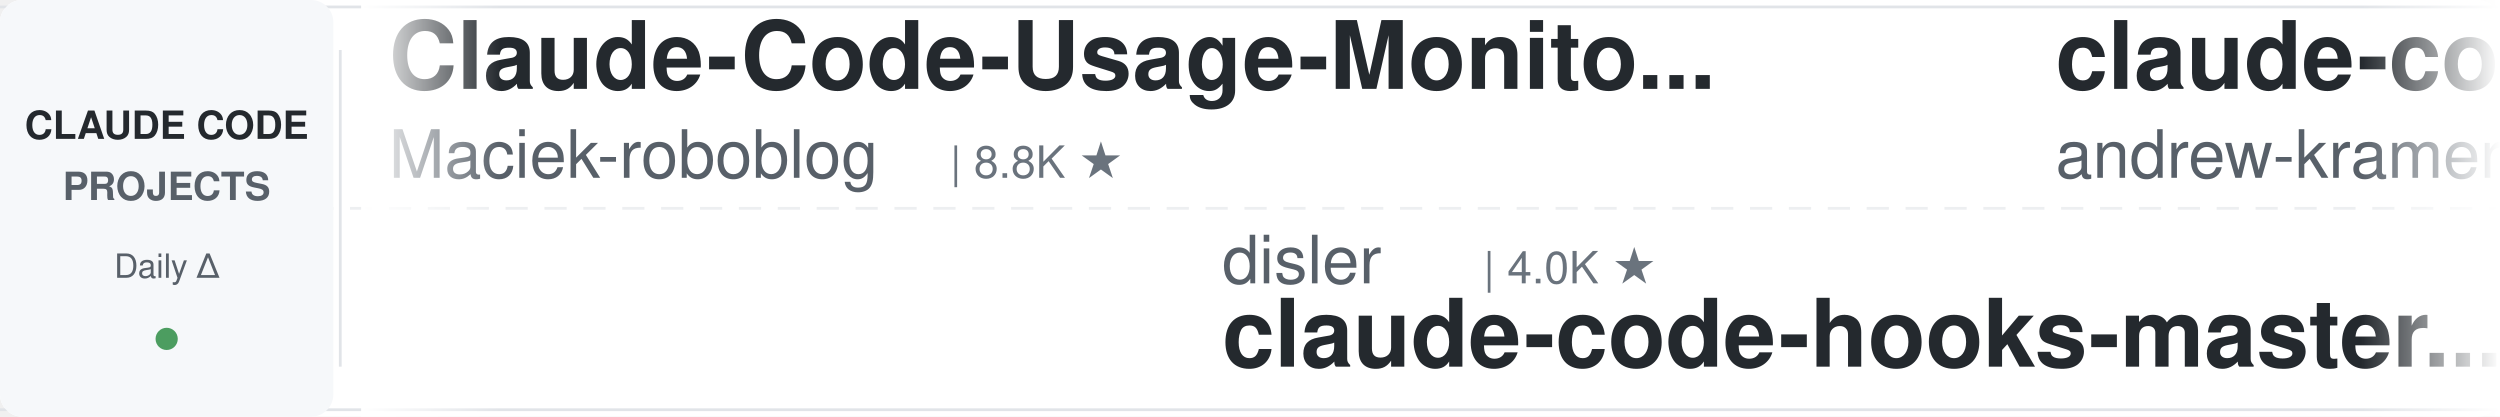
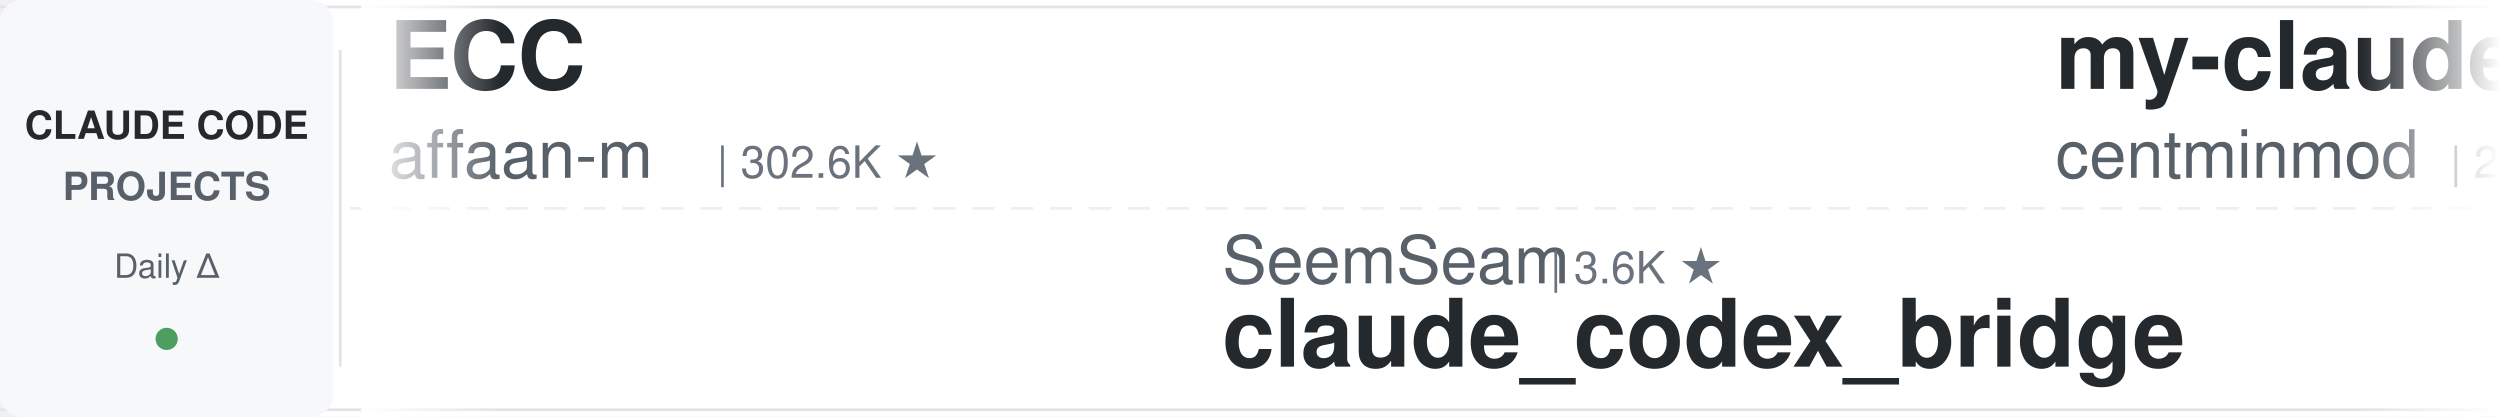
<svg xmlns="http://www.w3.org/2000/svg" width="900" height="150">
  <defs>
    <linearGradient id="leftFade" x1="0%" y1="0%" x2="100%" y2="0%">
      <stop offset="0%" style="stop-color:#ffffff;stop-opacity:1" />
      <stop offset="100%" style="stop-color:#ffffff;stop-opacity:0" />
    </linearGradient>
    <linearGradient id="rightFade" x1="0%" y1="0%" x2="100%" y2="0%">
      <stop offset="0%" style="stop-color:#ffffff;stop-opacity:0" />
      <stop offset="100%" style="stop-color:#ffffff;stop-opacity:1" />
    </linearGradient>
  </defs>
  <rect width="900" height="150" fill="#ffffff" rx="8" />
  <rect x="0" y="2" width="900" height="1" fill="#e1e4e8" />
  <rect x="0" y="147" width="900" height="1" fill="#e1e4e8" />
  <line x1="0" y1="75" x2="900" y2="75" stroke="#e1e4e8" stroke-width="1" stroke-dasharray="8 6" opacity="0.6" />
  <rect x="0" y="0" width="120" height="150" fill="#f6f8fa" rx="8" />
  <text x="60" y="50" font-family="-apple-system, BlinkMacSystemFont, 'Segoe UI', Helvetica, Arial, sans-serif" font-size="14" font-weight="600" fill="#24292e" text-anchor="middle">CLAUDE CODE</text>
  <text x="60" y="72" font-family="-apple-system, BlinkMacSystemFont, 'Segoe UI', Helvetica, Arial, sans-serif" font-size="14" font-weight="600" fill="#586069" text-anchor="middle">PROJECTS</text>
  <text x="60" y="100" font-family="-apple-system, BlinkMacSystemFont, 'Segoe UI', Helvetica, Arial, sans-serif" font-size="12" font-weight="500" fill="#586069" text-anchor="middle">Daily Δ</text>
  <circle cx="60" cy="122" r="4" fill="#22863a" opacity="0.8" />
  <rect x="122" y="18" width="1" height="114" fill="#e1e4e8" />
  <clipPath id="tickerClip">
    <rect x="130" y="0" width="770" height="150" />
  </clipPath>
  <g clip-path="url(#tickerClip)">
    <g id="tickerItems">
      <animateTransform attributeName="transform" attributeType="XML" type="translate" from="0 0" to="-3000 0" dur="54s" repeatCount="indefinite" />
      <g transform="translate(0, 0)">
-         <text x="140" y="32" font-family="-apple-system, BlinkMacSystemFont, 'Segoe UI', Helvetica, Arial, sans-serif" font-size="34" font-weight="600" fill="#24292e">Claude-Code-Usage-Monito...</text>
-         <text x="140" y="64" font-family="-apple-system, BlinkMacSystemFont, 'Segoe UI', Helvetica, Arial, sans-serif" font-size="24" font-weight="400" fill="#586069">Maciek-roboblog</text>
-         <text x="342" y="64" font-family="-apple-system, BlinkMacSystemFont, 'Segoe UI', Helvetica, Arial, sans-serif" font-size="16" font-weight="500" fill="#6a737d">| 8.8K ★</text>
+         <text x="140" y="32" font-family="-apple-system, BlinkMacSystemFont, 'Segoe UI', Helvetica, Arial, sans-serif" font-size="34" font-weight="600" fill="#24292e">ECC</text>
+         <text x="140" y="64" font-family="-apple-system, BlinkMacSystemFont, 'Segoe UI', Helvetica, Arial, sans-serif" font-size="24" font-weight="400" fill="#586069">affaan-m</text>
+         <text x="258" y="64" font-family="-apple-system, BlinkMacSystemFont, 'Segoe UI', Helvetica, Arial, sans-serif" font-size="16" font-weight="500" fill="#6a737d">| 302.6K ★</text>
      </g>
      <g transform="translate(300, 0)">
-         <text x="140" y="102" font-family="-apple-system, BlinkMacSystemFont, 'Segoe UI', Helvetica, Arial, sans-serif" font-size="24" font-weight="400" fill="#586069">disler</text>
-         <text x="234" y="102" font-family="-apple-system, BlinkMacSystemFont, 'Segoe UI', Helvetica, Arial, sans-serif" font-size="16" font-weight="500" fill="#6a737d">| 4.0K ★</text>
-         <text x="140" y="132" font-family="-apple-system, BlinkMacSystemFont, 'Segoe UI', Helvetica, Arial, sans-serif" font-size="34" font-weight="600" fill="#24292e">claude-code-hooks-master...</text>
+         <text x="140" y="102" font-family="-apple-system, BlinkMacSystemFont, 'Segoe UI', Helvetica, Arial, sans-serif" font-size="24" font-weight="400" fill="#586069">SeemSeam</text>
+         <text x="258" y="102" font-family="-apple-system, BlinkMacSystemFont, 'Segoe UI', Helvetica, Arial, sans-serif" font-size="16" font-weight="500" fill="#6a737d">| 3.6K ★</text>
+         <text x="140" y="132" font-family="-apple-system, BlinkMacSystemFont, 'Segoe UI', Helvetica, Arial, sans-serif" font-size="34" font-weight="600" fill="#24292e">claude_codex_bridge</text>
      </g>
      <g transform="translate(600, 0)">
-         <text x="140" y="32" font-family="-apple-system, BlinkMacSystemFont, 'Segoe UI', Helvetica, Arial, sans-serif" font-size="34" font-weight="600" fill="#24292e">claude-code-source-build</text>
-         <text x="140" y="64" font-family="-apple-system, BlinkMacSystemFont, 'Segoe UI', Helvetica, Arial, sans-serif" font-size="24" font-weight="400" fill="#586069">andrew-kramer-inno</text>
-         <text x="378" y="64" font-family="-apple-system, BlinkMacSystemFont, 'Segoe UI', Helvetica, Arial, sans-serif" font-size="16" font-weight="500" fill="#6a737d">| 597 ★</text>
+         <text x="140" y="32" font-family="-apple-system, BlinkMacSystemFont, 'Segoe UI', Helvetica, Arial, sans-serif" font-size="34" font-weight="600" fill="#24292e">my-claude-code-setup</text>
+         <text x="140" y="64" font-family="-apple-system, BlinkMacSystemFont, 'Segoe UI', Helvetica, Arial, sans-serif" font-size="24" font-weight="400" fill="#586069">centminmod</text>
+         <text x="282" y="64" font-family="-apple-system, BlinkMacSystemFont, 'Segoe UI', Helvetica, Arial, sans-serif" font-size="16" font-weight="500" fill="#6a737d">| 2.7K ★</text>
      </g>
      <g transform="translate(900, 0)">
-         <text x="140" y="102" font-family="-apple-system, BlinkMacSystemFont, 'Segoe UI', Helvetica, Arial, sans-serif" font-size="24" font-weight="400" fill="#586069">alejandrobalderas</text>
-         <text x="366" y="102" font-family="-apple-system, BlinkMacSystemFont, 'Segoe UI', Helvetica, Arial, sans-serif" font-size="16" font-weight="500" fill="#6a737d">| 3.0K ★</text>
-         <text x="140" y="132" font-family="-apple-system, BlinkMacSystemFont, 'Segoe UI', Helvetica, Arial, sans-serif" font-size="34" font-weight="600" fill="#24292e">claude-code-from-source</text>
+         <text x="140" y="102" font-family="-apple-system, BlinkMacSystemFont, 'Segoe UI', Helvetica, Arial, sans-serif" font-size="24" font-weight="400" fill="#586069">Cranot</text>
+         <text x="234" y="102" font-family="-apple-system, BlinkMacSystemFont, 'Segoe UI', Helvetica, Arial, sans-serif" font-size="16" font-weight="500" fill="#6a737d">| 2.9K ★</text>
+         <text x="140" y="132" font-family="-apple-system, BlinkMacSystemFont, 'Segoe UI', Helvetica, Arial, sans-serif" font-size="34" font-weight="600" fill="#24292e">claude-code-guide</text>
      </g>
      <g transform="translate(1200, 0)">
-         <text x="140" y="32" font-family="-apple-system, BlinkMacSystemFont, 'Segoe UI', Helvetica, Arial, sans-serif" font-size="34" font-weight="600" fill="#24292e">Open-ClaudeCode</text>
-         <text x="140" y="64" font-family="-apple-system, BlinkMacSystemFont, 'Segoe UI', Helvetica, Arial, sans-serif" font-size="24" font-weight="400" fill="#586069">LING71671</text>
-         <text x="270" y="64" font-family="-apple-system, BlinkMacSystemFont, 'Segoe UI', Helvetica, Arial, sans-serif" font-size="16" font-weight="500" fill="#6a737d">| 988 ★</text>
+         <text x="140" y="32" font-family="-apple-system, BlinkMacSystemFont, 'Segoe UI', Helvetica, Arial, sans-serif" font-size="34" font-weight="600" fill="#24292e">claude-code-rust</text>
+         <text x="140" y="64" font-family="-apple-system, BlinkMacSystemFont, 'Segoe UI', Helvetica, Arial, sans-serif" font-size="24" font-weight="400" fill="#586069">lorryjovens-hub</text>
+         <text x="342" y="64" font-family="-apple-system, BlinkMacSystemFont, 'Segoe UI', Helvetica, Arial, sans-serif" font-size="16" font-weight="500" fill="#6a737d">| 1.7K ★</text>
      </g>
      <g transform="translate(1500, 0)">
-         <text x="140" y="102" font-family="-apple-system, BlinkMacSystemFont, 'Segoe UI', Helvetica, Arial, sans-serif" font-size="24" font-weight="400" fill="#586069">Windy3f3f3f3f</text>
-         <text x="318" y="102" font-family="-apple-system, BlinkMacSystemFont, 'Segoe UI', Helvetica, Arial, sans-serif" font-size="16" font-weight="500" fill="#6a737d">| 3.8K ★</text>
-         <text x="140" y="132" font-family="-apple-system, BlinkMacSystemFont, 'Segoe UI', Helvetica, Arial, sans-serif" font-size="34" font-weight="600" fill="#24292e">how-claude-code-works</text>
+         <text x="140" y="102" font-family="-apple-system, BlinkMacSystemFont, 'Segoe UI', Helvetica, Arial, sans-serif" font-size="24" font-weight="400" fill="#586069">FlorianBruniaux</text>
+         <text x="342" y="102" font-family="-apple-system, BlinkMacSystemFont, 'Segoe UI', Helvetica, Arial, sans-serif" font-size="16" font-weight="500" fill="#6a737d">| 6.4K ★</text>
+         <text x="140" y="132" font-family="-apple-system, BlinkMacSystemFont, 'Segoe UI', Helvetica, Arial, sans-serif" font-size="34" font-weight="600" fill="#24292e">claude-code-ultimate-gui...</text>
      </g>
      <g transform="translate(1800, 0)">
-         <text x="140" y="32" font-family="-apple-system, BlinkMacSystemFont, 'Segoe UI', Helvetica, Arial, sans-serif" font-size="34" font-weight="600" fill="#24292e">claude-code-analysis</text>
-         <text x="140" y="64" font-family="-apple-system, BlinkMacSystemFont, 'Segoe UI', Helvetica, Arial, sans-serif" font-size="24" font-weight="400" fill="#586069">liuup</text>
-         <text x="222" y="64" font-family="-apple-system, BlinkMacSystemFont, 'Segoe UI', Helvetica, Arial, sans-serif" font-size="16" font-weight="500" fill="#6a737d">| 4.1K ★</text>
+         <text x="140" y="32" font-family="-apple-system, BlinkMacSystemFont, 'Segoe UI', Helvetica, Arial, sans-serif" font-size="34" font-weight="600" fill="#24292e">claude-code-skills</text>
+         <text x="140" y="64" font-family="-apple-system, BlinkMacSystemFont, 'Segoe UI', Helvetica, Arial, sans-serif" font-size="24" font-weight="400" fill="#586069">daymade</text>
+         <text x="246" y="64" font-family="-apple-system, BlinkMacSystemFont, 'Segoe UI', Helvetica, Arial, sans-serif" font-size="16" font-weight="500" fill="#6a737d">| 1.5K ★</text>
      </g>
      <g transform="translate(2100, 0)">
-         <text x="140" y="102" font-family="-apple-system, BlinkMacSystemFont, 'Segoe UI', Helvetica, Arial, sans-serif" font-size="24" font-weight="400" fill="#586069">Pimzino</text>
-         <text x="246" y="102" font-family="-apple-system, BlinkMacSystemFont, 'Segoe UI', Helvetica, Arial, sans-serif" font-size="16" font-weight="500" fill="#6a737d">| 3.9K ★</text>
-         <text x="140" y="132" font-family="-apple-system, BlinkMacSystemFont, 'Segoe UI', Helvetica, Arial, sans-serif" font-size="34" font-weight="600" fill="#24292e">claude-code-spec-workflo...</text>
+         <text x="140" y="102" font-family="-apple-system, BlinkMacSystemFont, 'Segoe UI', Helvetica, Arial, sans-serif" font-size="24" font-weight="400" fill="#586069">WorldFlowAI</text>
+         <text x="294" y="102" font-family="-apple-system, BlinkMacSystemFont, 'Segoe UI', Helvetica, Arial, sans-serif" font-size="16" font-weight="500" fill="#6a737d">| 6.4K ★</text>
+         <text x="140" y="132" font-family="-apple-system, BlinkMacSystemFont, 'Segoe UI', Helvetica, Arial, sans-serif" font-size="34" font-weight="600" fill="#24292e">everything-claude-code</text>
      </g>
      <g transform="translate(2400, 0)">
-         <text x="140" y="32" font-family="-apple-system, BlinkMacSystemFont, 'Segoe UI', Helvetica, Arial, sans-serif" font-size="34" font-weight="600" fill="#24292e">claude-coder</text>
-         <text x="140" y="64" font-family="-apple-system, BlinkMacSystemFont, 'Segoe UI', Helvetica, Arial, sans-serif" font-size="24" font-weight="400" fill="#586069">kodu-ai</text>
-         <text x="246" y="64" font-family="-apple-system, BlinkMacSystemFont, 'Segoe UI', Helvetica, Arial, sans-serif" font-size="16" font-weight="500" fill="#6a737d">| 5.2K ★</text>
+         <text x="140" y="32" font-family="-apple-system, BlinkMacSystemFont, 'Segoe UI', Helvetica, Arial, sans-serif" font-size="34" font-weight="600" fill="#24292e">claude-code-local</text>
+         <text x="140" y="64" font-family="-apple-system, BlinkMacSystemFont, 'Segoe UI', Helvetica, Arial, sans-serif" font-size="24" font-weight="400" fill="#586069">nicedreamzapp</text>
+         <text x="318" y="64" font-family="-apple-system, BlinkMacSystemFont, 'Segoe UI', Helvetica, Arial, sans-serif" font-size="16" font-weight="500" fill="#6a737d">| 3.5K ★</text>
      </g>
      <g transform="translate(2700, 0)">
-         <text x="140" y="102" font-family="-apple-system, BlinkMacSystemFont, 'Segoe UI', Helvetica, Arial, sans-serif" font-size="24" font-weight="400" fill="#586069">Chachamaru127</text>
-         <text x="318" y="102" font-family="-apple-system, BlinkMacSystemFont, 'Segoe UI', Helvetica, Arial, sans-serif" font-size="16" font-weight="500" fill="#6a737d">| 3.2K ★</text>
-         <text x="140" y="132" font-family="-apple-system, BlinkMacSystemFont, 'Segoe UI', Helvetica, Arial, sans-serif" font-size="34" font-weight="600" fill="#24292e">claude-code-harness</text>
+         <text x="140" y="102" font-family="-apple-system, BlinkMacSystemFont, 'Segoe UI', Helvetica, Arial, sans-serif" font-size="24" font-weight="400" fill="#586069">rohitg00</text>
+         <text x="258" y="102" font-family="-apple-system, BlinkMacSystemFont, 'Segoe UI', Helvetica, Arial, sans-serif" font-size="16" font-weight="500" fill="#6a737d">| 2.8K ★</text>
+         <text x="140" y="132" font-family="-apple-system, BlinkMacSystemFont, 'Segoe UI', Helvetica, Arial, sans-serif" font-size="34" font-weight="600" fill="#24292e">awesome-claude-code-tool...</text>
      </g>
      <g transform="translate(3000, 0)">
-         <text x="140" y="32" font-family="-apple-system, BlinkMacSystemFont, 'Segoe UI', Helvetica, Arial, sans-serif" font-size="34" font-weight="600" fill="#24292e">Claude-Code-Usage-Monito...</text>
-         <text x="140" y="64" font-family="-apple-system, BlinkMacSystemFont, 'Segoe UI', Helvetica, Arial, sans-serif" font-size="24" font-weight="400" fill="#586069">Maciek-roboblog</text>
-         <text x="342" y="64" font-family="-apple-system, BlinkMacSystemFont, 'Segoe UI', Helvetica, Arial, sans-serif" font-size="16" font-weight="500" fill="#6a737d">| 8.8K ★</text>
+         <text x="140" y="32" font-family="-apple-system, BlinkMacSystemFont, 'Segoe UI', Helvetica, Arial, sans-serif" font-size="34" font-weight="600" fill="#24292e">ECC</text>
+         <text x="140" y="64" font-family="-apple-system, BlinkMacSystemFont, 'Segoe UI', Helvetica, Arial, sans-serif" font-size="24" font-weight="400" fill="#586069">affaan-m</text>
+         <text x="258" y="64" font-family="-apple-system, BlinkMacSystemFont, 'Segoe UI', Helvetica, Arial, sans-serif" font-size="16" font-weight="500" fill="#6a737d">| 302.6K ★</text>
      </g>
      <g transform="translate(3300, 0)">
-         <text x="140" y="102" font-family="-apple-system, BlinkMacSystemFont, 'Segoe UI', Helvetica, Arial, sans-serif" font-size="24" font-weight="400" fill="#586069">disler</text>
-         <text x="234" y="102" font-family="-apple-system, BlinkMacSystemFont, 'Segoe UI', Helvetica, Arial, sans-serif" font-size="16" font-weight="500" fill="#6a737d">| 4.0K ★</text>
-         <text x="140" y="132" font-family="-apple-system, BlinkMacSystemFont, 'Segoe UI', Helvetica, Arial, sans-serif" font-size="34" font-weight="600" fill="#24292e">claude-code-hooks-master...</text>
+         <text x="140" y="102" font-family="-apple-system, BlinkMacSystemFont, 'Segoe UI', Helvetica, Arial, sans-serif" font-size="24" font-weight="400" fill="#586069">SeemSeam</text>
+         <text x="258" y="102" font-family="-apple-system, BlinkMacSystemFont, 'Segoe UI', Helvetica, Arial, sans-serif" font-size="16" font-weight="500" fill="#6a737d">| 3.6K ★</text>
+         <text x="140" y="132" font-family="-apple-system, BlinkMacSystemFont, 'Segoe UI', Helvetica, Arial, sans-serif" font-size="34" font-weight="600" fill="#24292e">claude_codex_bridge</text>
      </g>
      <g transform="translate(3600, 0)">
-         <text x="140" y="32" font-family="-apple-system, BlinkMacSystemFont, 'Segoe UI', Helvetica, Arial, sans-serif" font-size="34" font-weight="600" fill="#24292e">claude-code-source-build</text>
-         <text x="140" y="64" font-family="-apple-system, BlinkMacSystemFont, 'Segoe UI', Helvetica, Arial, sans-serif" font-size="24" font-weight="400" fill="#586069">andrew-kramer-inno</text>
-         <text x="378" y="64" font-family="-apple-system, BlinkMacSystemFont, 'Segoe UI', Helvetica, Arial, sans-serif" font-size="16" font-weight="500" fill="#6a737d">| 597 ★</text>
+         <text x="140" y="32" font-family="-apple-system, BlinkMacSystemFont, 'Segoe UI', Helvetica, Arial, sans-serif" font-size="34" font-weight="600" fill="#24292e">my-claude-code-setup</text>
+         <text x="140" y="64" font-family="-apple-system, BlinkMacSystemFont, 'Segoe UI', Helvetica, Arial, sans-serif" font-size="24" font-weight="400" fill="#586069">centminmod</text>
+         <text x="282" y="64" font-family="-apple-system, BlinkMacSystemFont, 'Segoe UI', Helvetica, Arial, sans-serif" font-size="16" font-weight="500" fill="#6a737d">| 2.7K ★</text>
      </g>
      <g transform="translate(3900, 0)">
-         <text x="140" y="102" font-family="-apple-system, BlinkMacSystemFont, 'Segoe UI', Helvetica, Arial, sans-serif" font-size="24" font-weight="400" fill="#586069">alejandrobalderas</text>
-         <text x="366" y="102" font-family="-apple-system, BlinkMacSystemFont, 'Segoe UI', Helvetica, Arial, sans-serif" font-size="16" font-weight="500" fill="#6a737d">| 3.0K ★</text>
-         <text x="140" y="132" font-family="-apple-system, BlinkMacSystemFont, 'Segoe UI', Helvetica, Arial, sans-serif" font-size="34" font-weight="600" fill="#24292e">claude-code-from-source</text>
+         <text x="140" y="102" font-family="-apple-system, BlinkMacSystemFont, 'Segoe UI', Helvetica, Arial, sans-serif" font-size="24" font-weight="400" fill="#586069">Cranot</text>
+         <text x="234" y="102" font-family="-apple-system, BlinkMacSystemFont, 'Segoe UI', Helvetica, Arial, sans-serif" font-size="16" font-weight="500" fill="#6a737d">| 2.9K ★</text>
+         <text x="140" y="132" font-family="-apple-system, BlinkMacSystemFont, 'Segoe UI', Helvetica, Arial, sans-serif" font-size="34" font-weight="600" fill="#24292e">claude-code-guide</text>
      </g>
    </g>
  </g>
  <rect x="130" y="0" width="50" height="150" fill="url(#leftFade)" />
  <rect x="850" y="0" width="50" height="150" fill="url(#rightFade)" />
</svg>
